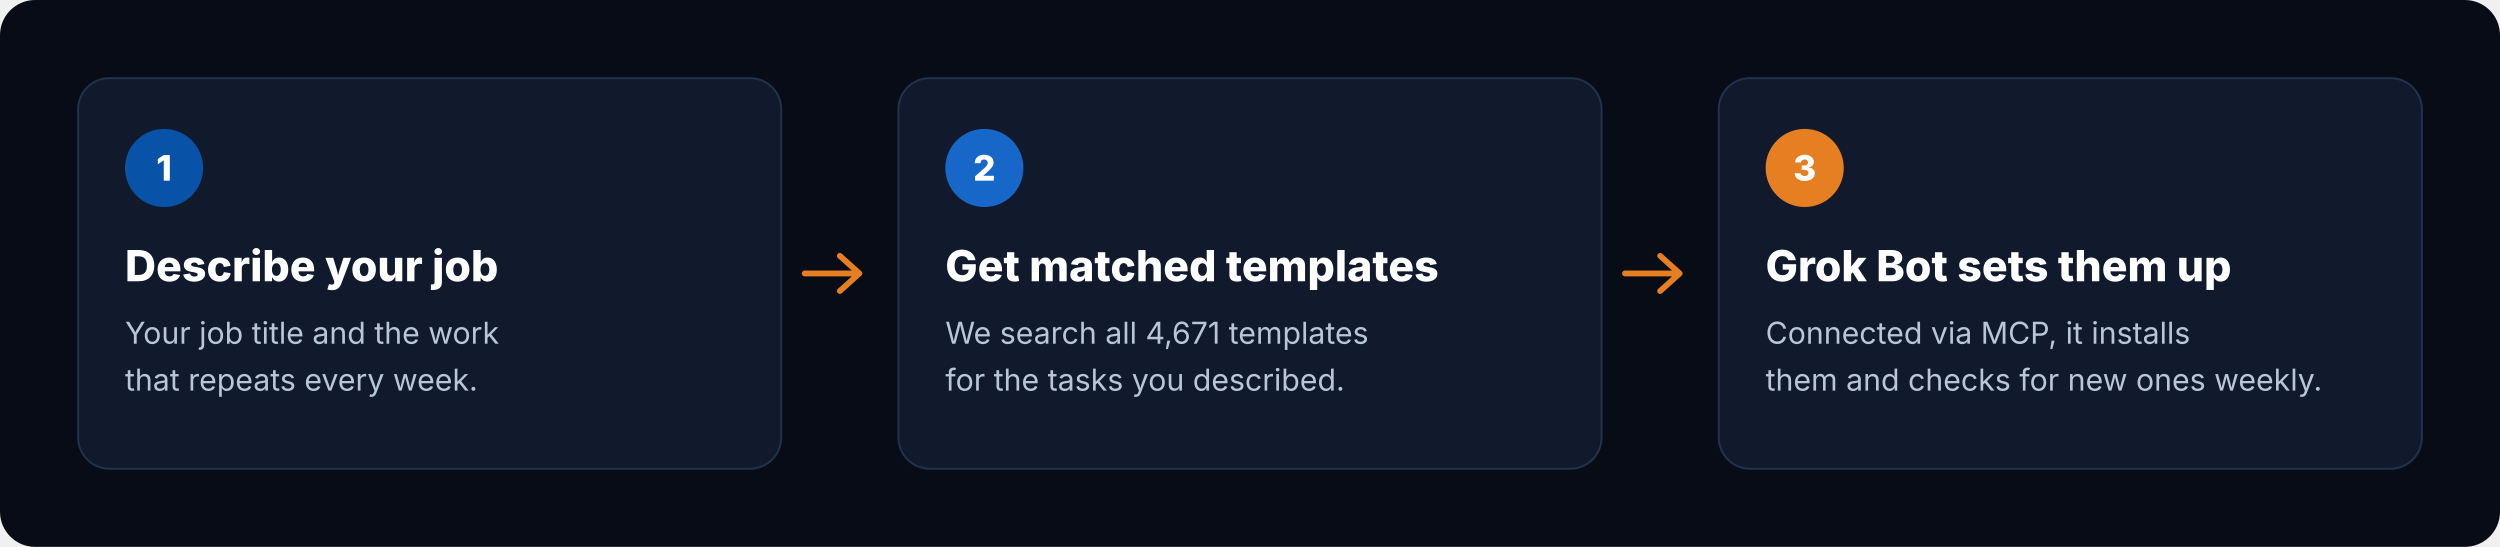
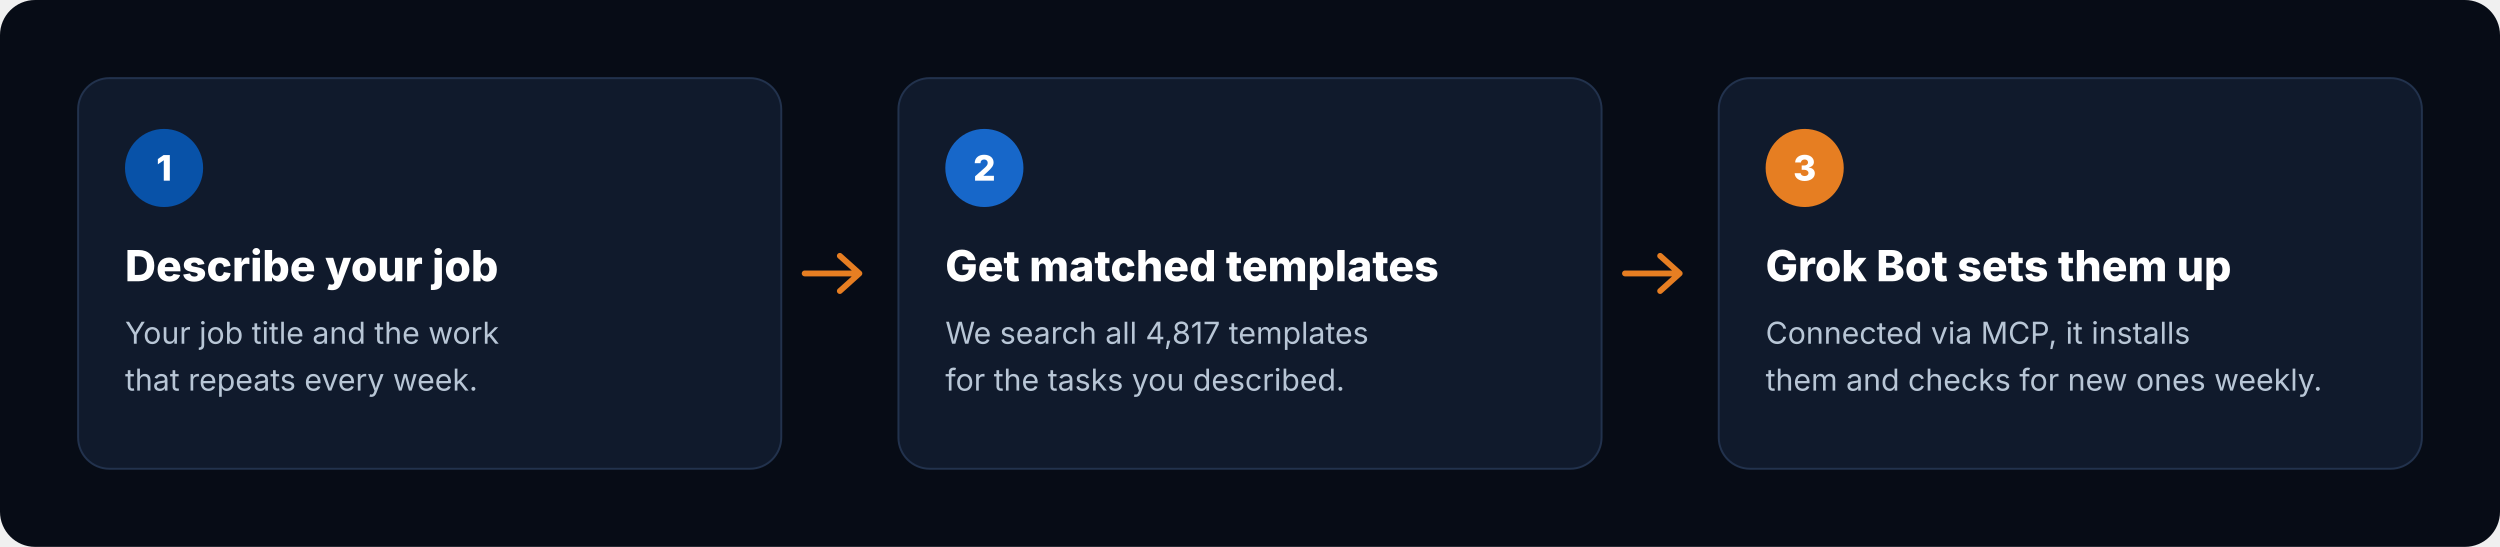
<svg xmlns="http://www.w3.org/2000/svg" viewBox="0 0 1280 280" width="1280" height="280" role="img" aria-label="How it works: describe your job, get matched templates, Grok Bot sets them up">
  <rect width="1280" height="280" rx="18" fill="#070C16" />
  <g transform="translate(40 40)">
    <rect width="360" height="200" rx="16" fill="#101A2C" stroke="#22324D" />
    <circle cx="44" cy="46" r="20" fill="#0852A8" />
    <text x="44" y="52.5" text-anchor="middle" font-family="Inter, -apple-system, 'Segoe UI', Helvetica, Arial, sans-serif" font-size="18" font-weight="800" fill="#FFFFFF">1</text>
    <text x="24" y="104" font-family="Inter, -apple-system, 'Segoe UI', Helvetica, Arial, sans-serif" font-size="22" font-weight="800" fill="#FFFFFF">Describe your job</text>
    <text x="24" y="136" font-family="Inter, -apple-system, 'Segoe UI', Helvetica, Arial, sans-serif" font-size="15.5" fill="#B8C6D6">Your job title and the work</text>
    <text x="24" y="160" font-family="Inter, -apple-system, 'Segoe UI', Helvetica, Arial, sans-serif" font-size="15.5" fill="#B8C6D6">that repeats every week.</text>
  </g>
  <path d="M412 140 h28 m-10 -9 l10 9 -10 9" fill="none" stroke="#E67E22" stroke-width="3" stroke-linecap="round" stroke-linejoin="round" />
  <g transform="translate(460 40)">
    <rect width="360" height="200" rx="16" fill="#101A2C" stroke="#22324D" />
    <circle cx="44" cy="46" r="20" fill="#1767C9" />
    <text x="44" y="52.5" text-anchor="middle" font-family="Inter, -apple-system, 'Segoe UI', Helvetica, Arial, sans-serif" font-size="18" font-weight="800" fill="#FFFFFF">2</text>
    <text x="24" y="104" font-family="Inter, -apple-system, 'Segoe UI', Helvetica, Arial, sans-serif" font-size="22" font-weight="800" fill="#FFFFFF">Get matched templates</text>
-     <text x="24" y="136" font-family="Inter, -apple-system, 'Segoe UI', Helvetica, Arial, sans-serif" font-size="15.5" fill="#B8C6D6">We search all 4,671 templates</text>
+     <text x="24" y="136" font-family="Inter, -apple-system, 'Segoe UI', Helvetica, Arial, sans-serif" font-size="15.5" fill="#B8C6D6">We search all 4,817 templates</text>
    <text x="24" y="160" font-family="Inter, -apple-system, 'Segoe UI', Helvetica, Arial, sans-serif" font-size="15.5" fill="#B8C6D6">for the tasks you described.</text>
  </g>
  <path d="M832 140 h28 m-10 -9 l10 9 -10 9" fill="none" stroke="#E67E22" stroke-width="3" stroke-linecap="round" stroke-linejoin="round" />
  <g transform="translate(880 40)">
    <rect width="360" height="200" rx="16" fill="#101A2C" stroke="#22324D" />
    <circle cx="44" cy="46" r="20" fill="#E67E22" />
    <text x="44" y="52.5" text-anchor="middle" font-family="Inter, -apple-system, 'Segoe UI', Helvetica, Arial, sans-serif" font-size="18" font-weight="800" fill="#FFFFFF">3</text>
    <text x="24" y="104" font-family="Inter, -apple-system, 'Segoe UI', Helvetica, Arial, sans-serif" font-size="22" font-weight="800" fill="#FFFFFF">Grok Bot sets them up</text>
    <text x="24" y="136" font-family="Inter, -apple-system, 'Segoe UI', Helvetica, Arial, sans-serif" font-size="15.5" fill="#B8C6D6">Connected via MCP, it installs</text>
    <text x="24" y="160" font-family="Inter, -apple-system, 'Segoe UI', Helvetica, Arial, sans-serif" font-size="15.5" fill="#B8C6D6">them and checks for new ones weekly.</text>
  </g>
</svg>
